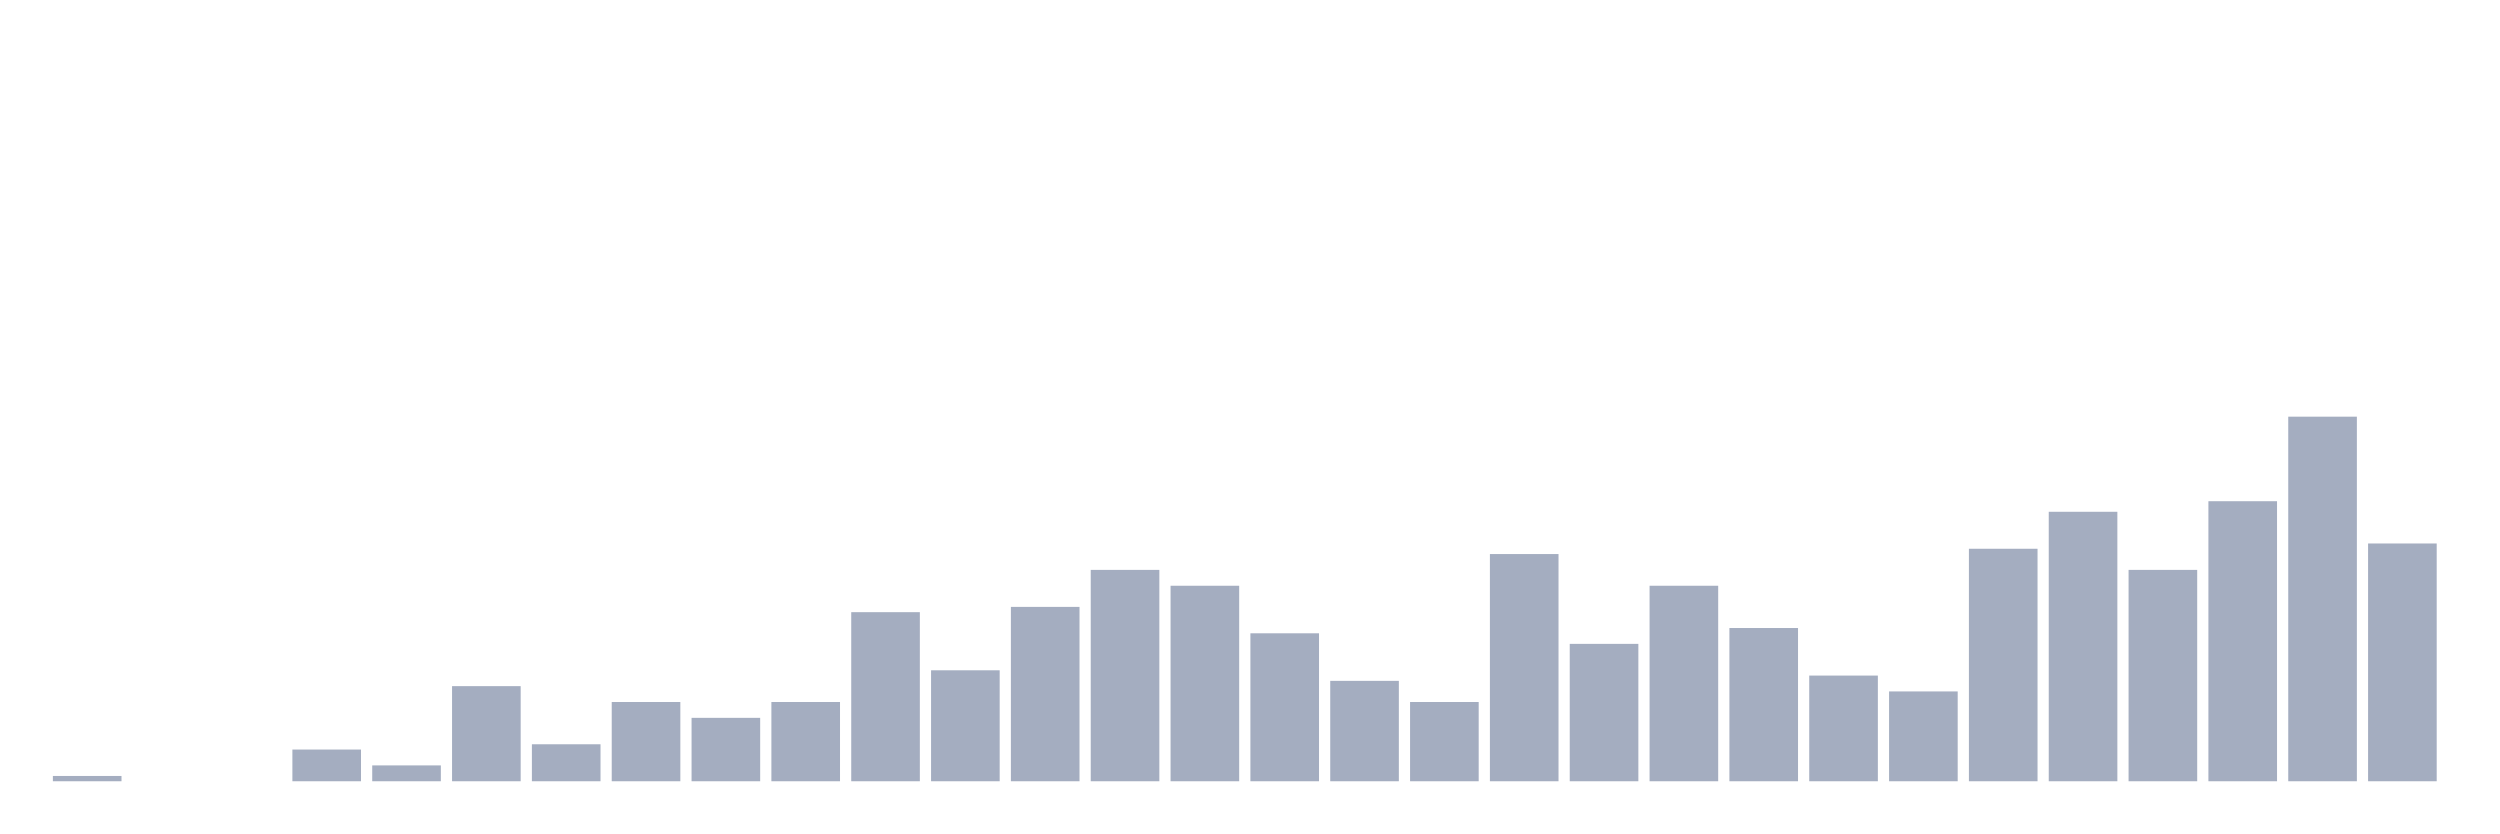
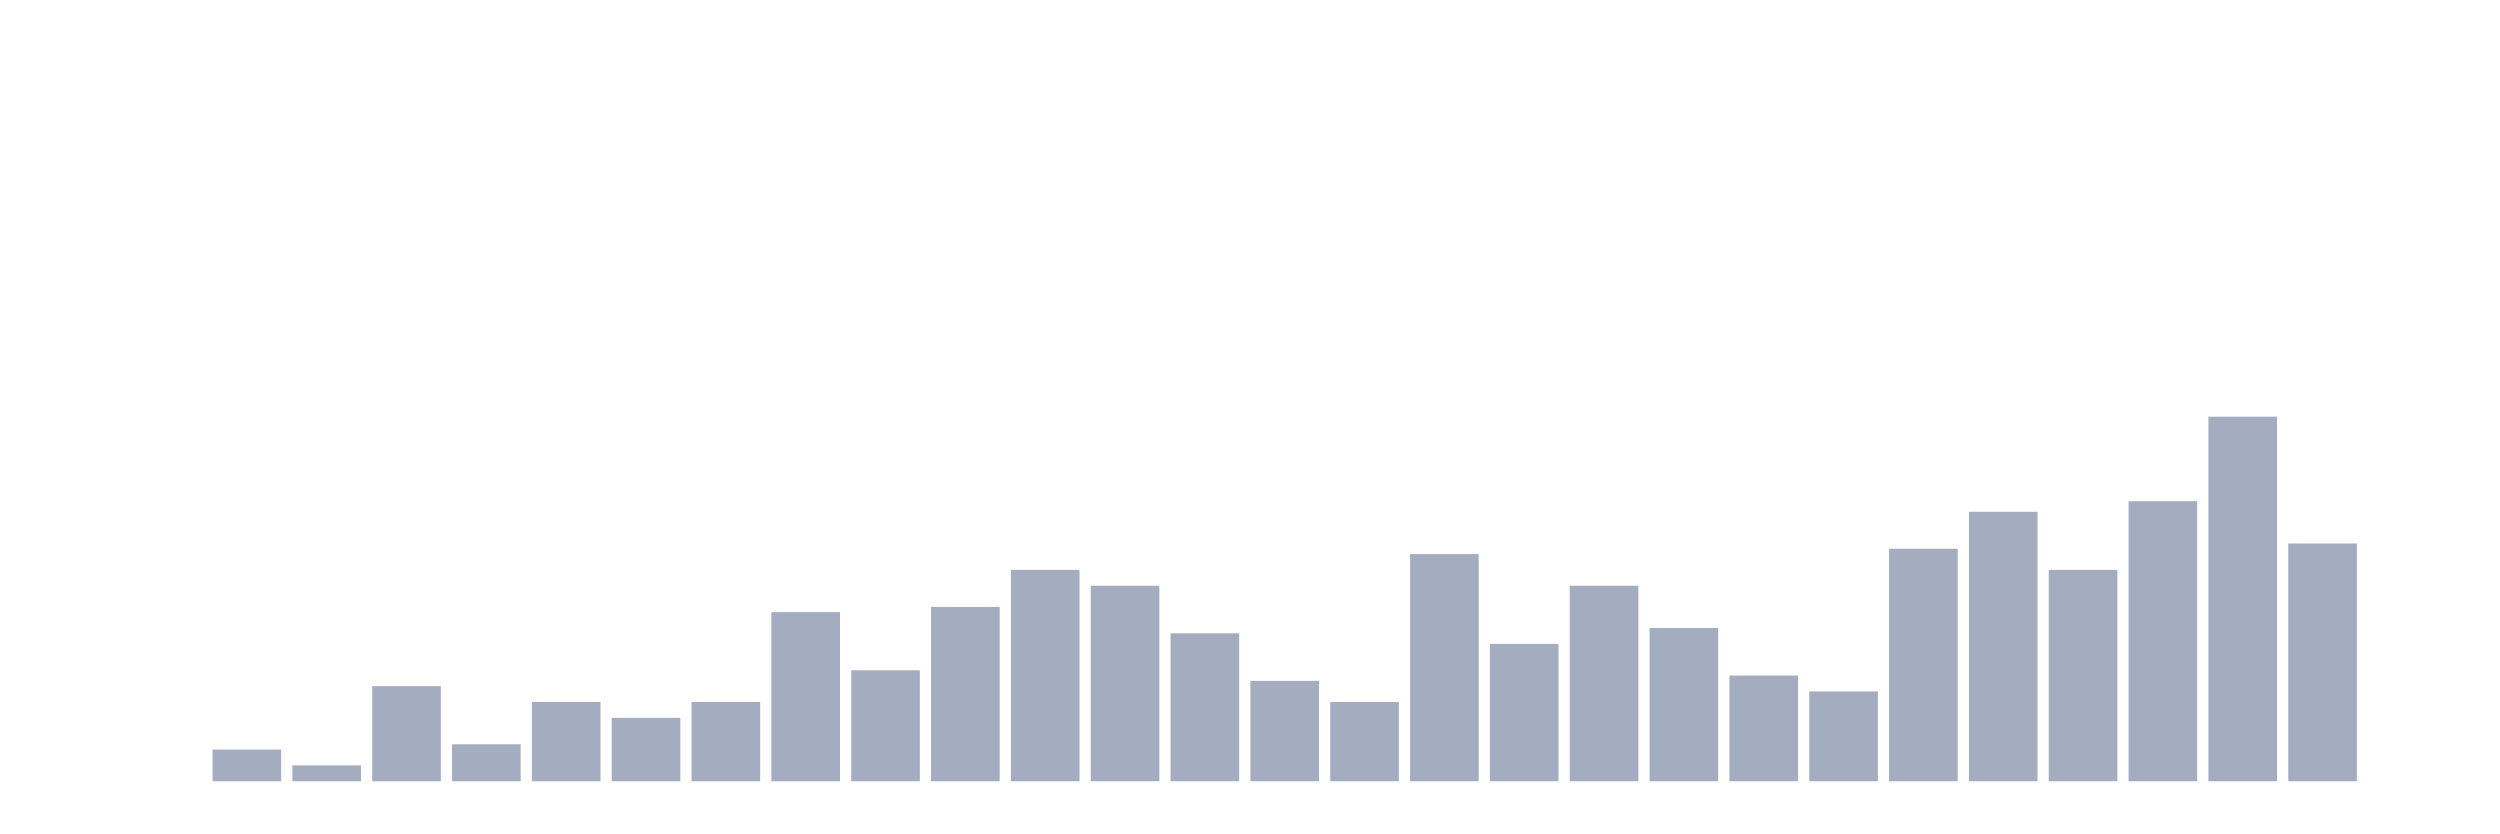
<svg xmlns="http://www.w3.org/2000/svg" viewBox="0 0 480 160">
  <g transform="translate(10,10)">
-     <rect class="bar" x="0.153" width="13.175" y="138.986" height="1.014" fill="rgb(164,173,192)" />
+     <rect class="bar" x="0.153" width="13.175" y="140" height="0" fill="rgb(164,173,192)" />
    <rect class="bar" x="15.482" width="13.175" y="140" height="0" fill="rgb(164,173,192)" />
-     <rect class="bar" x="30.81" width="13.175" y="140" height="0" fill="rgb(164,173,192)" />
-     <rect class="bar" x="46.138" width="13.175" y="133.913" height="6.087" fill="rgb(164,173,192)" />
-     <rect class="bar" x="61.466" width="13.175" y="136.957" height="3.043" fill="rgb(164,173,192)" />
-     <rect class="bar" x="76.794" width="13.175" y="121.739" height="18.261" fill="rgb(164,173,192)" />
-     <rect class="bar" x="92.123" width="13.175" y="132.899" height="7.101" fill="rgb(164,173,192)" />
-     <rect class="bar" x="107.451" width="13.175" y="124.783" height="15.217" fill="rgb(164,173,192)" />
-     <rect class="bar" x="122.779" width="13.175" y="127.826" height="12.174" fill="rgb(164,173,192)" />
-     <rect class="bar" x="138.107" width="13.175" y="124.783" height="15.217" fill="rgb(164,173,192)" />
-     <rect class="bar" x="153.436" width="13.175" y="107.536" height="32.464" fill="rgb(164,173,192)" />
-     <rect class="bar" x="168.764" width="13.175" y="118.696" height="21.304" fill="rgb(164,173,192)" />
-     <rect class="bar" x="184.092" width="13.175" y="106.522" height="33.478" fill="rgb(164,173,192)" />
-     <rect class="bar" x="199.42" width="13.175" y="99.42" height="40.58" fill="rgb(164,173,192)" />
-     <rect class="bar" x="214.748" width="13.175" y="102.464" height="37.536" fill="rgb(164,173,192)" />
-     <rect class="bar" x="230.077" width="13.175" y="111.594" height="28.406" fill="rgb(164,173,192)" />
-     <rect class="bar" x="245.405" width="13.175" y="120.725" height="19.275" fill="rgb(164,173,192)" />
-     <rect class="bar" x="260.733" width="13.175" y="124.783" height="15.217" fill="rgb(164,173,192)" />
-     <rect class="bar" x="276.061" width="13.175" y="96.377" height="43.623" fill="rgb(164,173,192)" />
-     <rect class="bar" x="291.39" width="13.175" y="113.623" height="26.377" fill="rgb(164,173,192)" />
-     <rect class="bar" x="306.718" width="13.175" y="102.464" height="37.536" fill="rgb(164,173,192)" />
-     <rect class="bar" x="322.046" width="13.175" y="110.58" height="29.42" fill="rgb(164,173,192)" />
-     <rect class="bar" x="337.374" width="13.175" y="119.71" height="20.29" fill="rgb(164,173,192)" />
-     <rect class="bar" x="352.702" width="13.175" y="122.754" height="17.246" fill="rgb(164,173,192)" />
-     <rect class="bar" x="368.031" width="13.175" y="95.362" height="44.638" fill="rgb(164,173,192)" />
-     <rect class="bar" x="383.359" width="13.175" y="88.261" height="51.739" fill="rgb(164,173,192)" />
-     <rect class="bar" x="398.687" width="13.175" y="99.42" height="40.58" fill="rgb(164,173,192)" />
-     <rect class="bar" x="414.015" width="13.175" y="86.232" height="53.768" fill="rgb(164,173,192)" />
-     <rect class="bar" x="429.344" width="13.175" y="70" height="70" fill="rgb(164,173,192)" />
-     <rect class="bar" x="444.672" width="13.175" y="94.348" height="45.652" fill="rgb(164,173,192)" />
+     <rect class="bar" x="30.81" width="13.175" y="133.913" height="6.087" fill="rgb(164,173,192)" />
+     <rect class="bar" x="46.138" width="13.175" y="136.957" height="3.043" fill="rgb(164,173,192)" />
+     <rect class="bar" x="61.466" width="13.175" y="121.739" height="18.261" fill="rgb(164,173,192)" />
+     <rect class="bar" x="76.794" width="13.175" y="132.899" height="7.101" fill="rgb(164,173,192)" />
+     <rect class="bar" x="92.123" width="13.175" y="124.783" height="15.217" fill="rgb(164,173,192)" />
+     <rect class="bar" x="107.451" width="13.175" y="127.826" height="12.174" fill="rgb(164,173,192)" />
+     <rect class="bar" x="122.779" width="13.175" y="124.783" height="15.217" fill="rgb(164,173,192)" />
+     <rect class="bar" x="138.107" width="13.175" y="107.536" height="32.464" fill="rgb(164,173,192)" />
+     <rect class="bar" x="153.436" width="13.175" y="118.696" height="21.304" fill="rgb(164,173,192)" />
+     <rect class="bar" x="168.764" width="13.175" y="106.522" height="33.478" fill="rgb(164,173,192)" />
+     <rect class="bar" x="184.092" width="13.175" y="99.42" height="40.58" fill="rgb(164,173,192)" />
+     <rect class="bar" x="199.42" width="13.175" y="102.464" height="37.536" fill="rgb(164,173,192)" />
+     <rect class="bar" x="214.748" width="13.175" y="111.594" height="28.406" fill="rgb(164,173,192)" />
+     <rect class="bar" x="230.077" width="13.175" y="120.725" height="19.275" fill="rgb(164,173,192)" />
+     <rect class="bar" x="245.405" width="13.175" y="124.783" height="15.217" fill="rgb(164,173,192)" />
+     <rect class="bar" x="260.733" width="13.175" y="96.377" height="43.623" fill="rgb(164,173,192)" />
+     <rect class="bar" x="276.061" width="13.175" y="113.623" height="26.377" fill="rgb(164,173,192)" />
+     <rect class="bar" x="291.39" width="13.175" y="102.464" height="37.536" fill="rgb(164,173,192)" />
+     <rect class="bar" x="306.718" width="13.175" y="110.58" height="29.42" fill="rgb(164,173,192)" />
+     <rect class="bar" x="322.046" width="13.175" y="119.71" height="20.29" fill="rgb(164,173,192)" />
+     <rect class="bar" x="337.374" width="13.175" y="122.754" height="17.246" fill="rgb(164,173,192)" />
+     <rect class="bar" x="352.702" width="13.175" y="95.362" height="44.638" fill="rgb(164,173,192)" />
+     <rect class="bar" x="368.031" width="13.175" y="88.261" height="51.739" fill="rgb(164,173,192)" />
+     <rect class="bar" x="383.359" width="13.175" y="99.42" height="40.58" fill="rgb(164,173,192)" />
+     <rect class="bar" x="398.687" width="13.175" y="86.232" height="53.768" fill="rgb(164,173,192)" />
+     <rect class="bar" x="414.015" width="13.175" y="70" height="70" fill="rgb(164,173,192)" />
+     <rect class="bar" x="429.344" width="13.175" y="94.348" height="45.652" fill="rgb(164,173,192)" />
+     <rect class="bar" x="444.672" width="13.175" y="140" height="0" fill="rgb(164,173,192)" />
  </g>
</svg>
